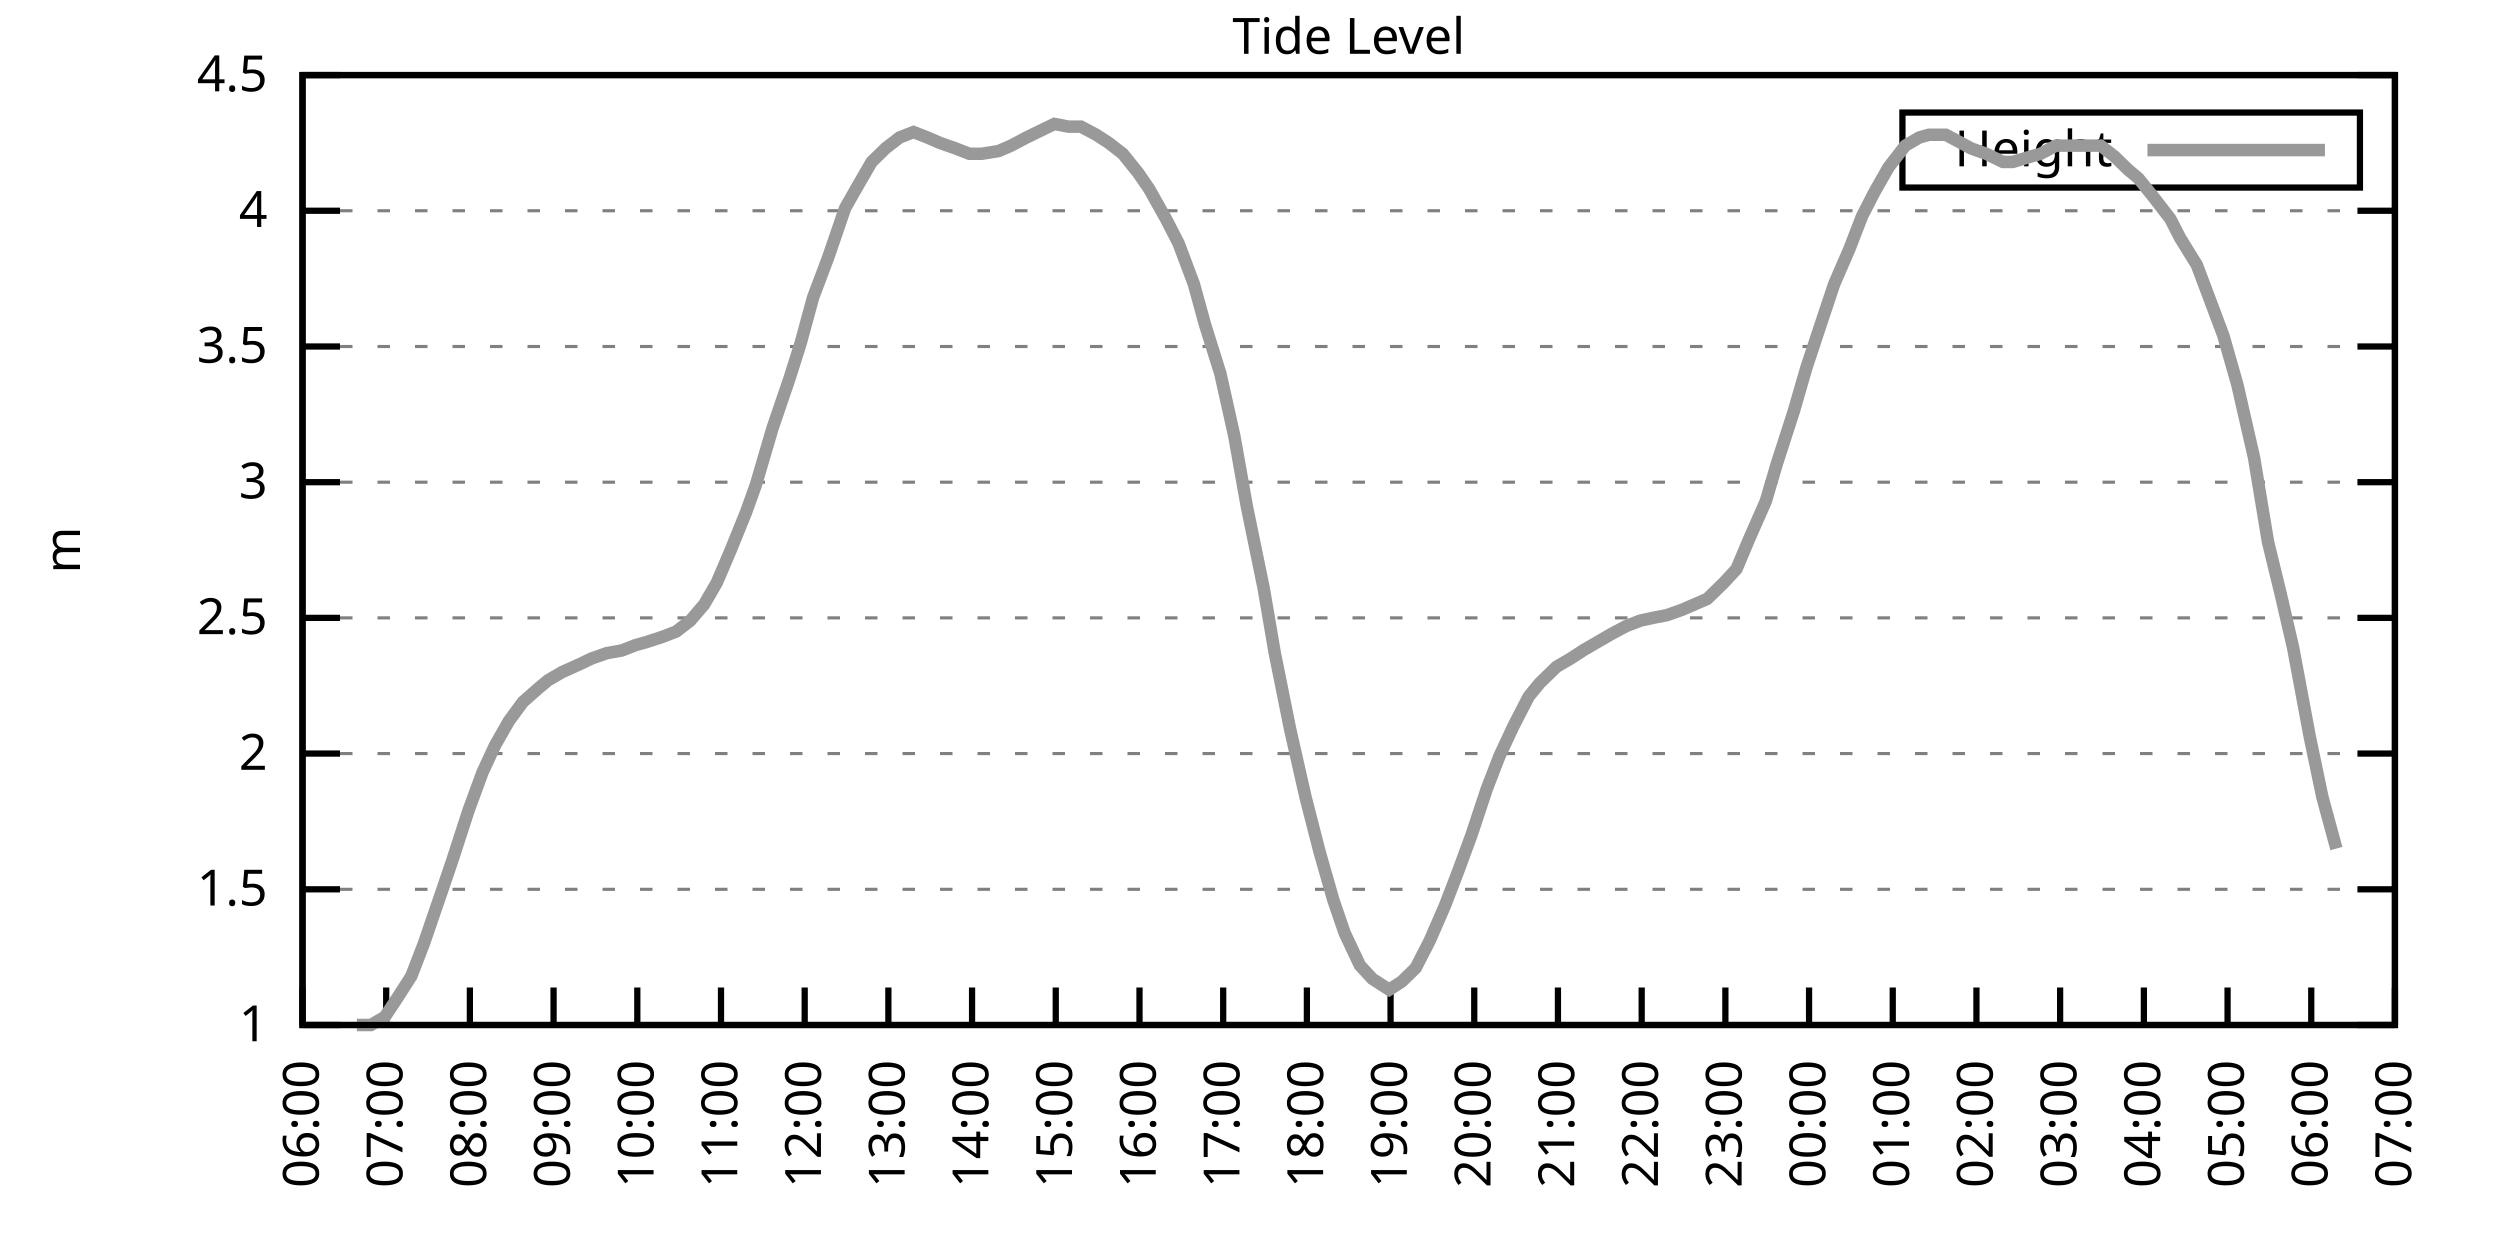
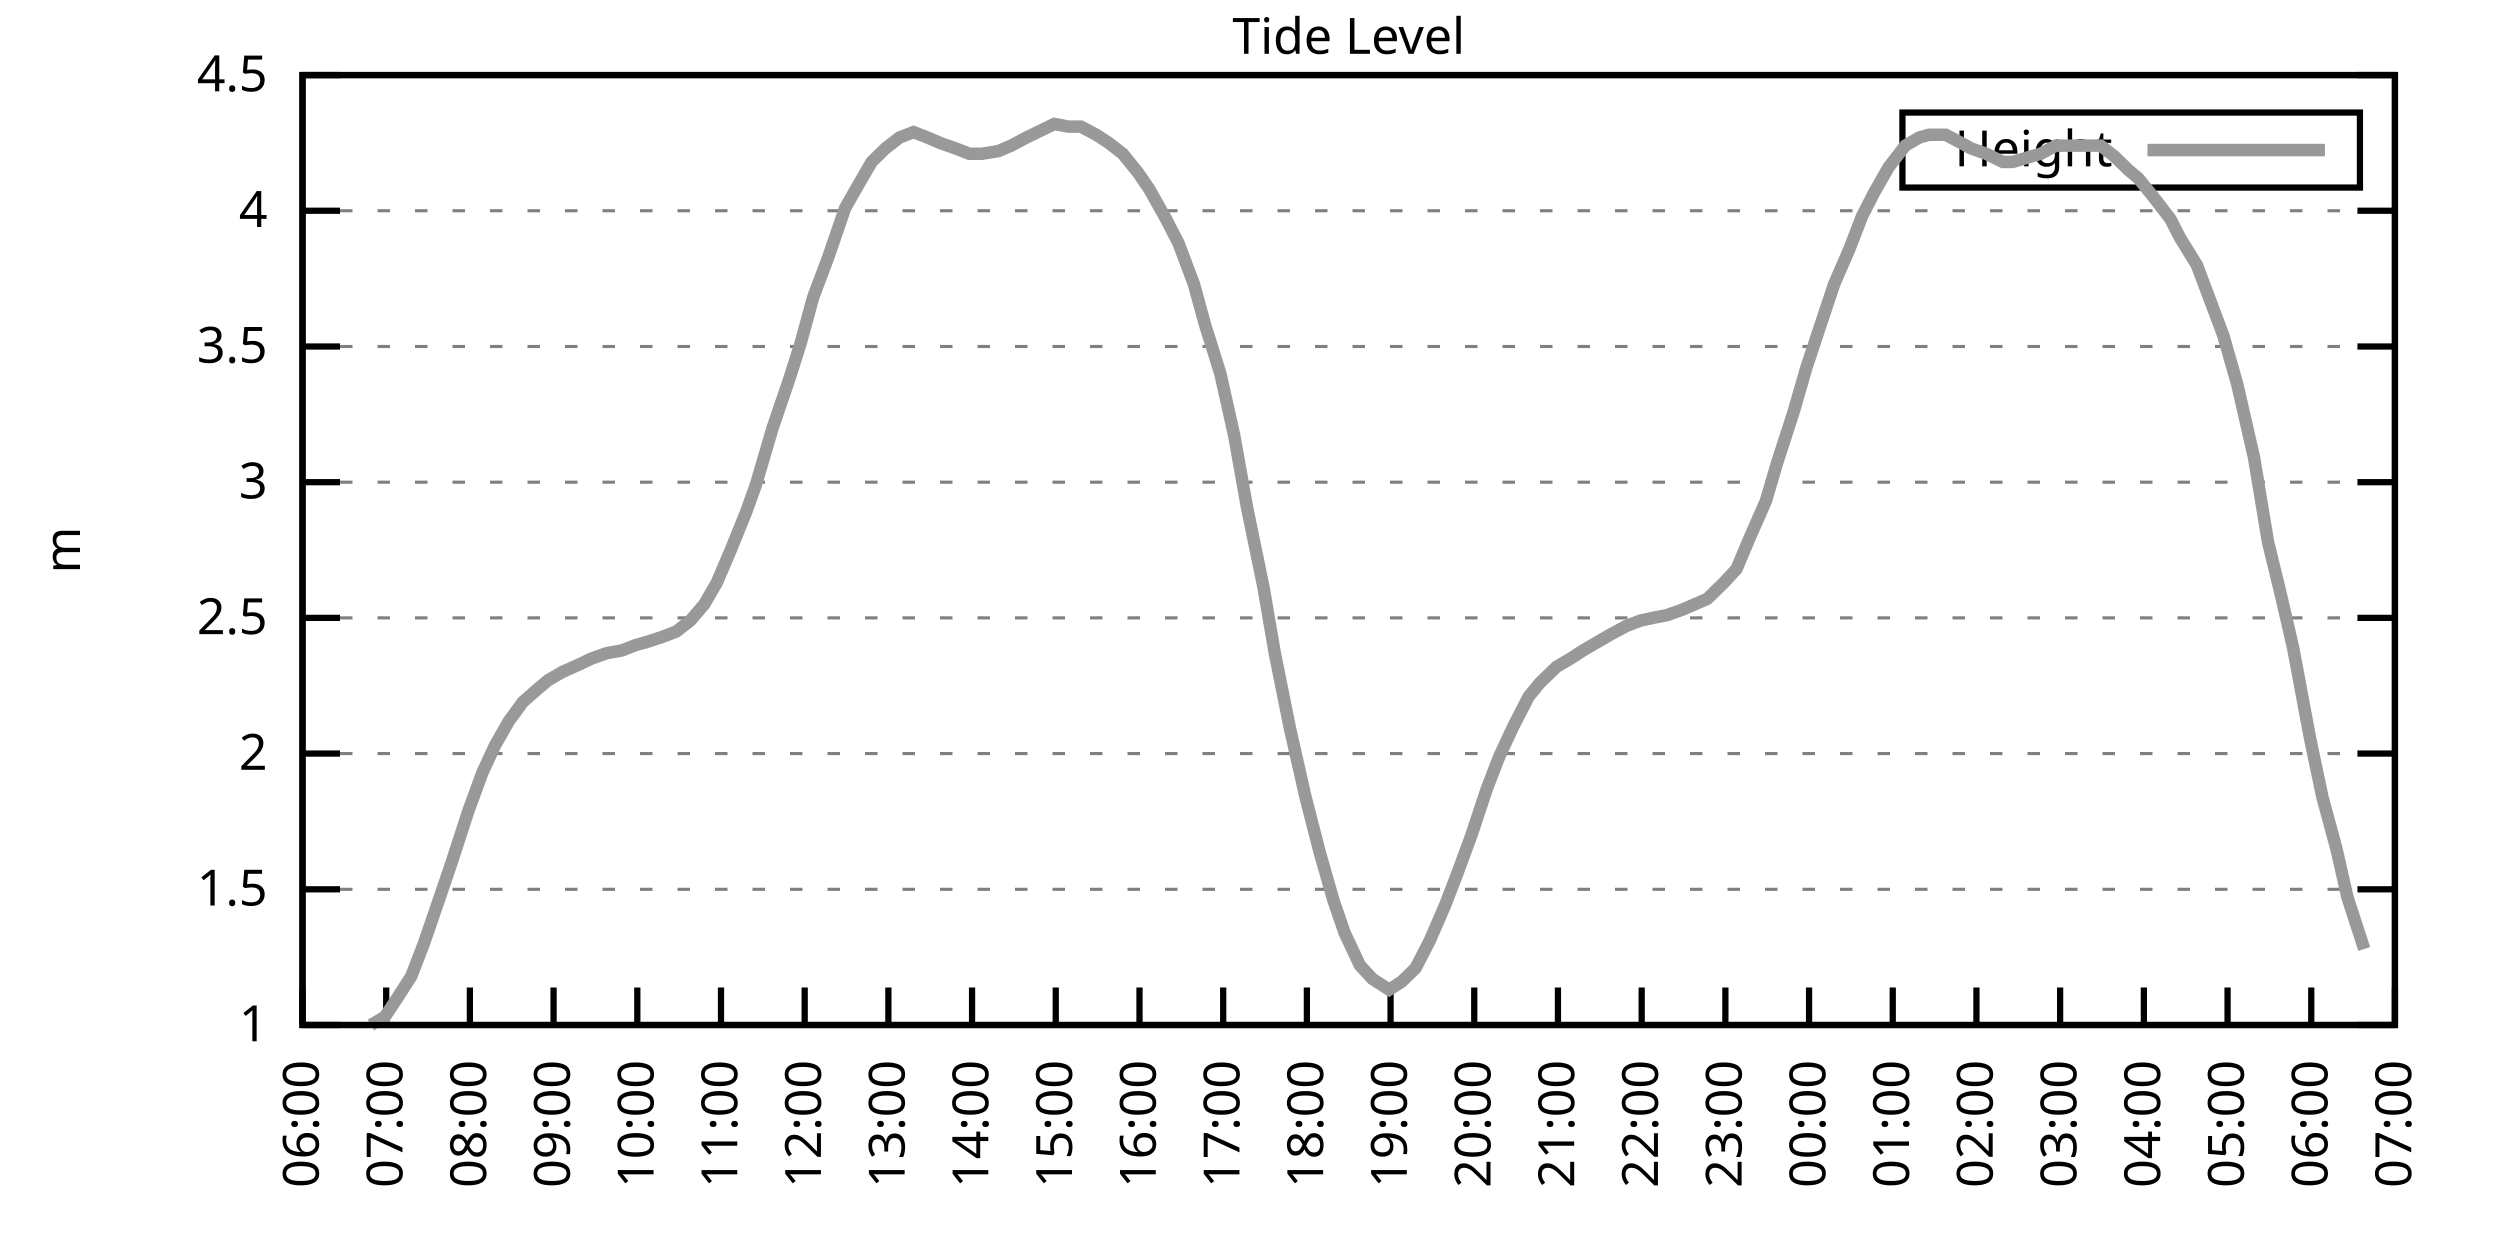
<svg xmlns="http://www.w3.org/2000/svg" xmlns:xlink="http://www.w3.org/1999/xlink" width="400" height="200" viewBox="0 0 400 200">
  <g id="gnuplot_canvas">
    <rect x="0" y="0" width="400" height="200" fill="none" />
    <defs>
      <circle id="gpDot" r="0.5" stroke-width="0.5" stroke="currentColor" />
      <path id="gpPt0" stroke-width="0.333" stroke="currentColor" d="M-1,0 h2 M0,-1 v2" />
      <path id="gpPt1" stroke-width="0.333" stroke="currentColor" d="M-1,-1 L1,1 M1,-1 L-1,1" />
      <path id="gpPt2" stroke-width="0.333" stroke="currentColor" d="M-1,0 L1,0 M0,-1 L0,1 M-1,-1 L1,1 M-1,1 L1,-1" />
      <rect id="gpPt3" stroke-width="0.333" stroke="currentColor" x="-1" y="-1" width="2" height="2" />
      <rect id="gpPt4" stroke-width="0.333" stroke="currentColor" fill="currentColor" x="-1" y="-1" width="2" height="2" />
      <circle id="gpPt5" stroke-width="0.333" stroke="currentColor" cx="0" cy="0" r="1" />
      <use xlink:href="#gpPt5" id="gpPt6" fill="currentColor" stroke="none" />
      <path id="gpPt7" stroke-width="0.333" stroke="currentColor" d="M0,-1.33 L-1.33,0.67 L1.33,0.67 z" />
      <use xlink:href="#gpPt7" id="gpPt8" fill="currentColor" stroke="none" />
      <use xlink:href="#gpPt7" id="gpPt9" stroke="currentColor" transform="rotate(180)" />
      <use xlink:href="#gpPt9" id="gpPt10" fill="currentColor" stroke="none" />
      <use xlink:href="#gpPt3" id="gpPt11" stroke="currentColor" transform="rotate(45)" />
      <use xlink:href="#gpPt11" id="gpPt12" fill="currentColor" stroke="none" />
      <path id="gpPt13" stroke-width="0.333" stroke="currentColor" d="M0,1.330 L1.265,0.411 L0.782,-1.067 L-0.782,-1.076 L-1.265,0.411 z" />
      <use xlink:href="#gpPt13" id="gpPt14" fill="currentColor" stroke="none" />
      <filter id="textbox" filterUnits="objectBoundingBox" x="0" y="0" height="1" width="1">
        <feFlood flood-color="white" flood-opacity="1" result="bgnd" />
        <feComposite in="SourceGraphic" in2="bgnd" operator="atop" />
      </filter>
      <filter id="greybox" filterUnits="objectBoundingBox" x="0" y="0" height="1" width="1">
        <feFlood flood-color="lightgrey" flood-opacity="1" result="grey" />
        <feComposite in="SourceGraphic" in2="grey" operator="atop" />
      </filter>
    </defs>
    <g fill="none" color="white" stroke="currentColor" stroke-width="1.00" stroke-linecap="butt" stroke-linejoin="miter">
</g>
    <g fill="none" color="black" stroke="currentColor" stroke-width="1.00" stroke-linecap="butt" stroke-linejoin="miter">
      <g stroke="none" shape-rendering="crispEdges">
        <polygon fill="rgb(255, 255, 255)" points="48.40,164.00 383.18,164.00 383.18,12.02 48.40,12.02 " />
      </g>
    </g>
    <g fill="none" color="black" stroke="currentColor" stroke-width="1.00" stroke-linecap="butt" stroke-linejoin="miter">
</g>
    <g fill="none" color="black" stroke="black" stroke-width="0.50" stroke-linecap="butt" stroke-linejoin="miter">
</g>
    <g fill="none" color="gray" stroke="currentColor" stroke-width="0.50" stroke-linecap="butt" stroke-linejoin="miter">
      <path stroke="gray" stroke-dasharray="2,4" class="gridline" d="M48.40,164.00 L383.19,164.00  " />
    </g>
    <g fill="none" color="gray" stroke="gray" stroke-width="1.00" stroke-linecap="butt" stroke-linejoin="miter">
</g>
    <g fill="none" color="black" stroke="currentColor" stroke-width="1.00" stroke-linecap="butt" stroke-linejoin="miter">
      <path stroke="black" d="M48.40,164.00 L54.40,164.00 M383.19,164.00 L377.19,164.00  " />
      <g transform="translate(42.80,166.60)" stroke="none" fill="black" font-family="Sans" font-size="8.00" text-anchor="end">
        <text>
          <tspan font-family="Sans"> 1</tspan>
        </text>
      </g>
    </g>
    <g fill="none" color="black" stroke="currentColor" stroke-width="1.00" stroke-linecap="butt" stroke-linejoin="miter">
</g>
    <g fill="none" color="black" stroke="black" stroke-width="0.50" stroke-linecap="butt" stroke-linejoin="miter">
</g>
    <g fill="none" color="gray" stroke="currentColor" stroke-width="0.50" stroke-linecap="butt" stroke-linejoin="miter">
      <path stroke="gray" stroke-dasharray="2,4" class="gridline" d="M48.40,142.29 L383.19,142.29  " />
    </g>
    <g fill="none" color="gray" stroke="gray" stroke-width="1.00" stroke-linecap="butt" stroke-linejoin="miter">
</g>
    <g fill="none" color="black" stroke="currentColor" stroke-width="1.00" stroke-linecap="butt" stroke-linejoin="miter">
      <path stroke="black" d="M48.40,142.29 L54.40,142.29 M383.19,142.29 L377.19,142.29  " />
      <g transform="translate(42.80,144.89)" stroke="none" fill="black" font-family="Sans" font-size="8.00" text-anchor="end">
        <text>
          <tspan font-family="Sans"> 1.5</tspan>
        </text>
      </g>
    </g>
    <g fill="none" color="black" stroke="currentColor" stroke-width="1.00" stroke-linecap="butt" stroke-linejoin="miter">
</g>
    <g fill="none" color="black" stroke="black" stroke-width="0.50" stroke-linecap="butt" stroke-linejoin="miter">
</g>
    <g fill="none" color="gray" stroke="currentColor" stroke-width="0.50" stroke-linecap="butt" stroke-linejoin="miter">
      <path stroke="gray" stroke-dasharray="2,4" class="gridline" d="M48.40,120.57 L383.19,120.57  " />
    </g>
    <g fill="none" color="gray" stroke="gray" stroke-width="1.00" stroke-linecap="butt" stroke-linejoin="miter">
</g>
    <g fill="none" color="black" stroke="currentColor" stroke-width="1.00" stroke-linecap="butt" stroke-linejoin="miter">
      <path stroke="black" d="M48.40,120.57 L54.40,120.57 M383.19,120.57 L377.19,120.57  " />
      <g transform="translate(42.80,123.17)" stroke="none" fill="black" font-family="Sans" font-size="8.00" text-anchor="end">
        <text>
          <tspan font-family="Sans"> 2</tspan>
        </text>
      </g>
    </g>
    <g fill="none" color="black" stroke="currentColor" stroke-width="1.00" stroke-linecap="butt" stroke-linejoin="miter">
</g>
    <g fill="none" color="black" stroke="black" stroke-width="0.50" stroke-linecap="butt" stroke-linejoin="miter">
</g>
    <g fill="none" color="gray" stroke="currentColor" stroke-width="0.50" stroke-linecap="butt" stroke-linejoin="miter">
      <path stroke="gray" stroke-dasharray="2,4" class="gridline" d="M48.40,98.86 L383.19,98.86  " />
    </g>
    <g fill="none" color="gray" stroke="gray" stroke-width="1.00" stroke-linecap="butt" stroke-linejoin="miter">
</g>
    <g fill="none" color="black" stroke="currentColor" stroke-width="1.00" stroke-linecap="butt" stroke-linejoin="miter">
      <path stroke="black" d="M48.40,98.86 L54.40,98.86 M383.19,98.86 L377.19,98.86  " />
      <g transform="translate(42.80,101.46)" stroke="none" fill="black" font-family="Sans" font-size="8.00" text-anchor="end">
        <text>
          <tspan font-family="Sans"> 2.5</tspan>
        </text>
      </g>
    </g>
    <g fill="none" color="black" stroke="currentColor" stroke-width="1.00" stroke-linecap="butt" stroke-linejoin="miter">
</g>
    <g fill="none" color="black" stroke="black" stroke-width="0.50" stroke-linecap="butt" stroke-linejoin="miter">
</g>
    <g fill="none" color="gray" stroke="currentColor" stroke-width="0.50" stroke-linecap="butt" stroke-linejoin="miter">
      <path stroke="gray" stroke-dasharray="2,4" class="gridline" d="M48.40,77.15 L383.19,77.15  " />
    </g>
    <g fill="none" color="gray" stroke="gray" stroke-width="1.00" stroke-linecap="butt" stroke-linejoin="miter">
</g>
    <g fill="none" color="black" stroke="currentColor" stroke-width="1.00" stroke-linecap="butt" stroke-linejoin="miter">
      <path stroke="black" d="M48.40,77.15 L54.40,77.15 M383.19,77.15 L377.19,77.15  " />
      <g transform="translate(42.80,79.75)" stroke="none" fill="black" font-family="Sans" font-size="8.00" text-anchor="end">
        <text>
          <tspan font-family="Sans"> 3</tspan>
        </text>
      </g>
    </g>
    <g fill="none" color="black" stroke="currentColor" stroke-width="1.00" stroke-linecap="butt" stroke-linejoin="miter">
</g>
    <g fill="none" color="black" stroke="black" stroke-width="0.50" stroke-linecap="butt" stroke-linejoin="miter">
</g>
    <g fill="none" color="gray" stroke="currentColor" stroke-width="0.50" stroke-linecap="butt" stroke-linejoin="miter">
      <path stroke="gray" stroke-dasharray="2,4" class="gridline" d="M48.40,55.44 L383.19,55.44  " />
    </g>
    <g fill="none" color="gray" stroke="gray" stroke-width="1.00" stroke-linecap="butt" stroke-linejoin="miter">
</g>
    <g fill="none" color="black" stroke="currentColor" stroke-width="1.00" stroke-linecap="butt" stroke-linejoin="miter">
      <path stroke="black" d="M48.40,55.44 L54.40,55.44 M383.19,55.44 L377.19,55.44  " />
      <g transform="translate(42.80,58.04)" stroke="none" fill="black" font-family="Sans" font-size="8.00" text-anchor="end">
        <text>
          <tspan font-family="Sans"> 3.5</tspan>
        </text>
      </g>
    </g>
    <g fill="none" color="black" stroke="currentColor" stroke-width="1.00" stroke-linecap="butt" stroke-linejoin="miter">
</g>
    <g fill="none" color="black" stroke="black" stroke-width="0.50" stroke-linecap="butt" stroke-linejoin="miter">
</g>
    <g fill="none" color="gray" stroke="currentColor" stroke-width="0.50" stroke-linecap="butt" stroke-linejoin="miter">
      <path stroke="gray" stroke-dasharray="2,4" class="gridline" d="M48.40,33.72 L383.19,33.72  " />
    </g>
    <g fill="none" color="gray" stroke="gray" stroke-width="1.00" stroke-linecap="butt" stroke-linejoin="miter">
</g>
    <g fill="none" color="black" stroke="currentColor" stroke-width="1.00" stroke-linecap="butt" stroke-linejoin="miter">
      <path stroke="black" d="M48.40,33.72 L54.40,33.72 M383.19,33.72 L377.19,33.72  " />
      <g transform="translate(42.80,36.32)" stroke="none" fill="black" font-family="Sans" font-size="8.00" text-anchor="end">
        <text>
          <tspan font-family="Sans"> 4</tspan>
        </text>
      </g>
    </g>
    <g fill="none" color="black" stroke="currentColor" stroke-width="1.00" stroke-linecap="butt" stroke-linejoin="miter">
</g>
    <g fill="none" color="black" stroke="black" stroke-width="0.50" stroke-linecap="butt" stroke-linejoin="miter">
</g>
    <g fill="none" color="gray" stroke="currentColor" stroke-width="0.50" stroke-linecap="butt" stroke-linejoin="miter">
      <path stroke="gray" stroke-dasharray="2,4" class="gridline" d="M48.40,12.01 L383.19,12.01  " />
    </g>
    <g fill="none" color="gray" stroke="gray" stroke-width="1.00" stroke-linecap="butt" stroke-linejoin="miter">
</g>
    <g fill="none" color="black" stroke="currentColor" stroke-width="1.00" stroke-linecap="butt" stroke-linejoin="miter">
      <path stroke="black" d="M48.40,12.01 L54.40,12.01 M383.19,12.01 L377.19,12.01  " />
      <g transform="translate(42.80,14.61)" stroke="none" fill="black" font-family="Sans" font-size="8.00" text-anchor="end">
        <text>
          <tspan font-family="Sans"> 4.5</tspan>
        </text>
      </g>
    </g>
    <g fill="none" color="black" stroke="currentColor" stroke-width="1.00" stroke-linecap="butt" stroke-linejoin="miter">
      <path stroke="black" d="M48.40,164.00 L48.40,158.00  " />
      <g transform="translate(51.00,169.60) rotate(270.00)" stroke="none" fill="black" font-family="Sans" font-size="8.00" text-anchor="end">
        <text>
          <tspan font-family="Sans">06:00</tspan>
        </text>
      </g>
    </g>
    <g fill="none" color="black" stroke="currentColor" stroke-width="1.00" stroke-linecap="butt" stroke-linejoin="miter">
      <path stroke="black" d="M61.79,164.00 L61.79,158.00  " />
      <g transform="translate(64.39,169.60) rotate(270.00)" stroke="none" fill="black" font-family="Sans" font-size="8.00" text-anchor="end">
        <text>
          <tspan font-family="Sans">07:00</tspan>
        </text>
      </g>
    </g>
    <g fill="none" color="black" stroke="currentColor" stroke-width="1.00" stroke-linecap="butt" stroke-linejoin="miter">
      <path stroke="black" d="M75.18,164.00 L75.18,158.00  " />
      <g transform="translate(77.78,169.60) rotate(270.00)" stroke="none" fill="black" font-family="Sans" font-size="8.00" text-anchor="end">
        <text>
          <tspan font-family="Sans">08:00</tspan>
        </text>
      </g>
    </g>
    <g fill="none" color="black" stroke="currentColor" stroke-width="1.00" stroke-linecap="butt" stroke-linejoin="miter">
      <path stroke="black" d="M88.57,164.00 L88.57,158.00  " />
      <g transform="translate(91.17,169.60) rotate(270.00)" stroke="none" fill="black" font-family="Sans" font-size="8.00" text-anchor="end">
        <text>
          <tspan font-family="Sans">09:00</tspan>
        </text>
      </g>
    </g>
    <g fill="none" color="black" stroke="currentColor" stroke-width="1.00" stroke-linecap="butt" stroke-linejoin="miter">
      <path stroke="black" d="M101.97,164.00 L101.97,158.00  " />
      <g transform="translate(104.57,169.60) rotate(270.00)" stroke="none" fill="black" font-family="Sans" font-size="8.00" text-anchor="end">
        <text>
          <tspan font-family="Sans">10:00</tspan>
        </text>
      </g>
    </g>
    <g fill="none" color="black" stroke="currentColor" stroke-width="1.00" stroke-linecap="butt" stroke-linejoin="miter">
      <path stroke="black" d="M115.36,164.00 L115.36,158.00  " />
      <g transform="translate(117.96,169.60) rotate(270.00)" stroke="none" fill="black" font-family="Sans" font-size="8.00" text-anchor="end">
        <text>
          <tspan font-family="Sans">11:00</tspan>
        </text>
      </g>
    </g>
    <g fill="none" color="black" stroke="currentColor" stroke-width="1.00" stroke-linecap="butt" stroke-linejoin="miter">
      <path stroke="black" d="M128.75,164.00 L128.75,158.00  " />
      <g transform="translate(131.35,169.60) rotate(270.00)" stroke="none" fill="black" font-family="Sans" font-size="8.00" text-anchor="end">
        <text>
          <tspan font-family="Sans">12:00</tspan>
        </text>
      </g>
    </g>
    <g fill="none" color="black" stroke="currentColor" stroke-width="1.00" stroke-linecap="butt" stroke-linejoin="miter">
      <path stroke="black" d="M142.14,164.00 L142.14,158.00  " />
      <g transform="translate(144.74,169.60) rotate(270.00)" stroke="none" fill="black" font-family="Sans" font-size="8.00" text-anchor="end">
        <text>
          <tspan font-family="Sans">13:00</tspan>
        </text>
      </g>
    </g>
    <g fill="none" color="black" stroke="currentColor" stroke-width="1.00" stroke-linecap="butt" stroke-linejoin="miter">
      <path stroke="black" d="M155.53,164.00 L155.53,158.00  " />
      <g transform="translate(158.13,169.60) rotate(270.00)" stroke="none" fill="black" font-family="Sans" font-size="8.00" text-anchor="end">
        <text>
          <tspan font-family="Sans">14:00</tspan>
        </text>
      </g>
    </g>
    <g fill="none" color="black" stroke="currentColor" stroke-width="1.00" stroke-linecap="butt" stroke-linejoin="miter">
      <path stroke="black" d="M168.92,164.00 L168.92,158.00  " />
      <g transform="translate(171.52,169.60) rotate(270.00)" stroke="none" fill="black" font-family="Sans" font-size="8.00" text-anchor="end">
        <text>
          <tspan font-family="Sans">15:00</tspan>
        </text>
      </g>
    </g>
    <g fill="none" color="black" stroke="currentColor" stroke-width="1.00" stroke-linecap="butt" stroke-linejoin="miter">
      <path stroke="black" d="M182.32,164.00 L182.32,158.00  " />
      <g transform="translate(184.92,169.60) rotate(270.00)" stroke="none" fill="black" font-family="Sans" font-size="8.00" text-anchor="end">
        <text>
          <tspan font-family="Sans">16:00</tspan>
        </text>
      </g>
    </g>
    <g fill="none" color="black" stroke="currentColor" stroke-width="1.00" stroke-linecap="butt" stroke-linejoin="miter">
      <path stroke="black" d="M195.71,164.00 L195.71,158.00  " />
      <g transform="translate(198.31,169.60) rotate(270.00)" stroke="none" fill="black" font-family="Sans" font-size="8.00" text-anchor="end">
        <text>
          <tspan font-family="Sans">17:00</tspan>
        </text>
      </g>
    </g>
    <g fill="none" color="black" stroke="currentColor" stroke-width="1.00" stroke-linecap="butt" stroke-linejoin="miter">
      <path stroke="black" d="M209.10,164.00 L209.10,158.00  " />
      <g transform="translate(211.70,169.60) rotate(270.00)" stroke="none" fill="black" font-family="Sans" font-size="8.00" text-anchor="end">
        <text>
          <tspan font-family="Sans">18:00</tspan>
        </text>
      </g>
    </g>
    <g fill="none" color="black" stroke="currentColor" stroke-width="1.00" stroke-linecap="butt" stroke-linejoin="miter">
      <path stroke="black" d="M222.49,164.00 L222.49,158.00  " />
      <g transform="translate(225.09,169.60) rotate(270.00)" stroke="none" fill="black" font-family="Sans" font-size="8.00" text-anchor="end">
        <text>
          <tspan font-family="Sans">19:00</tspan>
        </text>
      </g>
    </g>
    <g fill="none" color="black" stroke="currentColor" stroke-width="1.00" stroke-linecap="butt" stroke-linejoin="miter">
      <path stroke="black" d="M235.88,164.00 L235.88,158.00  " />
      <g transform="translate(238.48,169.60) rotate(270.00)" stroke="none" fill="black" font-family="Sans" font-size="8.00" text-anchor="end">
        <text>
          <tspan font-family="Sans">20:00</tspan>
        </text>
      </g>
    </g>
    <g fill="none" color="black" stroke="currentColor" stroke-width="1.00" stroke-linecap="butt" stroke-linejoin="miter">
      <path stroke="black" d="M249.27,164.00 L249.27,158.00  " />
      <g transform="translate(251.87,169.60) rotate(270.00)" stroke="none" fill="black" font-family="Sans" font-size="8.00" text-anchor="end">
        <text>
          <tspan font-family="Sans">21:00</tspan>
        </text>
      </g>
    </g>
    <g fill="none" color="black" stroke="currentColor" stroke-width="1.00" stroke-linecap="butt" stroke-linejoin="miter">
      <path stroke="black" d="M262.67,164.00 L262.67,158.00  " />
      <g transform="translate(265.27,169.60) rotate(270.00)" stroke="none" fill="black" font-family="Sans" font-size="8.00" text-anchor="end">
        <text>
          <tspan font-family="Sans">22:00</tspan>
        </text>
      </g>
    </g>
    <g fill="none" color="black" stroke="currentColor" stroke-width="1.00" stroke-linecap="butt" stroke-linejoin="miter">
      <path stroke="black" d="M276.06,164.00 L276.06,158.00  " />
      <g transform="translate(278.66,169.60) rotate(270.00)" stroke="none" fill="black" font-family="Sans" font-size="8.00" text-anchor="end">
        <text>
          <tspan font-family="Sans">23:00</tspan>
        </text>
      </g>
    </g>
    <g fill="none" color="black" stroke="currentColor" stroke-width="1.00" stroke-linecap="butt" stroke-linejoin="miter">
      <path stroke="black" d="M289.45,164.00 L289.45,158.00  " />
      <g transform="translate(292.05,169.60) rotate(270.00)" stroke="none" fill="black" font-family="Sans" font-size="8.00" text-anchor="end">
        <text>
          <tspan font-family="Sans">00:00</tspan>
        </text>
      </g>
    </g>
    <g fill="none" color="black" stroke="currentColor" stroke-width="1.00" stroke-linecap="butt" stroke-linejoin="miter">
      <path stroke="black" d="M302.84,164.00 L302.84,158.00  " />
      <g transform="translate(305.44,169.60) rotate(270.00)" stroke="none" fill="black" font-family="Sans" font-size="8.00" text-anchor="end">
        <text>
          <tspan font-family="Sans">01:00</tspan>
        </text>
      </g>
    </g>
    <g fill="none" color="black" stroke="currentColor" stroke-width="1.00" stroke-linecap="butt" stroke-linejoin="miter">
      <path stroke="black" d="M316.23,164.00 L316.23,158.00  " />
      <g transform="translate(318.83,169.60) rotate(270.00)" stroke="none" fill="black" font-family="Sans" font-size="8.00" text-anchor="end">
        <text>
          <tspan font-family="Sans">02:00</tspan>
        </text>
      </g>
    </g>
    <g fill="none" color="black" stroke="currentColor" stroke-width="1.00" stroke-linecap="butt" stroke-linejoin="miter">
      <path stroke="black" d="M329.62,164.00 L329.62,158.00  " />
      <g transform="translate(332.22,169.60) rotate(270.00)" stroke="none" fill="black" font-family="Sans" font-size="8.00" text-anchor="end">
        <text>
          <tspan font-family="Sans">03:00</tspan>
        </text>
      </g>
    </g>
    <g fill="none" color="black" stroke="currentColor" stroke-width="1.00" stroke-linecap="butt" stroke-linejoin="miter">
      <path stroke="black" d="M343.02,164.00 L343.02,158.00  " />
      <g transform="translate(345.62,169.60) rotate(270.00)" stroke="none" fill="black" font-family="Sans" font-size="8.00" text-anchor="end">
        <text>
          <tspan font-family="Sans">04:00</tspan>
        </text>
      </g>
    </g>
    <g fill="none" color="black" stroke="currentColor" stroke-width="1.00" stroke-linecap="butt" stroke-linejoin="miter">
      <path stroke="black" d="M356.41,164.00 L356.41,158.00  " />
      <g transform="translate(359.01,169.60) rotate(270.00)" stroke="none" fill="black" font-family="Sans" font-size="8.00" text-anchor="end">
        <text>
          <tspan font-family="Sans">05:00</tspan>
        </text>
      </g>
    </g>
    <g fill="none" color="black" stroke="currentColor" stroke-width="1.00" stroke-linecap="butt" stroke-linejoin="miter">
      <path stroke="black" d="M369.80,164.00 L369.80,158.00  " />
      <g transform="translate(372.40,169.60) rotate(270.00)" stroke="none" fill="black" font-family="Sans" font-size="8.00" text-anchor="end">
        <text>
          <tspan font-family="Sans">06:00</tspan>
        </text>
      </g>
    </g>
    <g fill="none" color="black" stroke="currentColor" stroke-width="1.00" stroke-linecap="butt" stroke-linejoin="miter">
      <path stroke="black" d="M383.19,164.00 L383.19,158.00  " />
      <g transform="translate(385.79,169.60) rotate(270.00)" stroke="none" fill="black" font-family="Sans" font-size="8.00" text-anchor="end">
        <text>
          <tspan font-family="Sans">07:00</tspan>
        </text>
      </g>
    </g>
    <g fill="none" color="black" stroke="currentColor" stroke-width="1.00" stroke-linecap="butt" stroke-linejoin="miter">
</g>
    <g fill="none" color="black" stroke="currentColor" stroke-width="1.00" stroke-linecap="butt" stroke-linejoin="miter">
      <path stroke="black" d="M48.40,12.01 L48.40,164.00 L383.19,164.00 L383.19,12.01 L48.40,12.01 Z  " />
    </g>
    <g fill="none" color="black" stroke="currentColor" stroke-width="1.00" stroke-linecap="butt" stroke-linejoin="miter">
</g>
    <g fill="none" color="black" stroke="currentColor" stroke-width="1.00" stroke-linecap="butt" stroke-linejoin="miter">
      <path stroke="black" d="M304.39,30.01 L304.39,18.01 L377.59,18.01 L377.59,30.01 L304.39,30.01 Z  " />
    </g>
    <g id="Tide_level_plot_1">
      <g fill="none" color="white" stroke="black" stroke-width="2.00" stroke-linecap="butt" stroke-linejoin="miter">
</g>
      <g fill="none" color="black" stroke="currentColor" stroke-width="2.00" stroke-linecap="butt" stroke-linejoin="miter">
        <g transform="translate(337.99,26.61)" stroke="none" fill="black" font-family="Sans" font-size="8.00" text-anchor="end">
          <text>
            <tspan font-family="Sans">Height</tspan>
          </text>
        </g>
      </g>
      <g fill="none" color="black" stroke="currentColor" stroke-width="2.00" stroke-linecap="butt" stroke-linejoin="miter">
-         <path stroke="rgb(153, 153, 153)" d="M343.59,24.01 L371.99,24.01 M57.10,164.00 L59.34,164.00 L61.57,162.70 L63.58,159.66 L65.81,156.18 L67.82,150.97   L70.50,143.16 L72.28,137.94 L74.96,129.69 L77.19,123.61 L79.20,119.27 L81.43,115.36 L83.66,112.32 L86.12,110.15   L87.68,108.85 L89.91,107.55 L92.82,106.24 L94.60,105.38 L97.06,104.51 L99.51,104.07 L101.74,103.20 L103.31,102.77   L105.98,101.90 L108.22,101.03 L110.45,99.30 L112.68,96.69 L114.69,93.22 L116.92,88.00 L119.38,81.93 L120.94,77.58   L123.62,68.46 L126.29,60.65 L128.08,55.00 L130.09,47.62 L132.54,41.11 L135.22,33.29 L137.45,29.38 L139.46,25.91   L141.69,23.73 L143.93,22.00 L146.16,21.13 L148.39,22.00 L150.40,22.87 L152.85,23.73 L155.09,24.60 L157.10,24.60   L159.77,24.17 L161.78,23.30 L164.24,22.00 L166.02,21.13 L168.70,19.83 L170.93,20.26 L172.94,20.26 L175.40,21.56   L177.41,22.87 L179.64,24.60 L182.09,27.64 L183.88,30.25 L186.56,35.03 L188.57,38.93 L191.02,45.45 L192.81,51.96   L195.26,59.78 L197.49,69.77 L199.50,81.06 L202.18,94.08 L203.97,104.51 L206.42,116.67 L208.88,127.52 L211.11,136.21   L213.34,144.02 L215.13,149.24 L217.58,154.45 L219.59,156.62 L222.27,158.35 L224.28,157.05 L226.51,154.88 L228.74,150.54   L231.20,144.89 L233.20,139.68 L235.44,133.60 L237.89,126.22 L239.90,121.01 L242.13,116.23 L244.59,111.45 L246.37,109.28   L249.05,106.68 L251.28,105.38 L253.29,104.07 L255.52,102.77 L257.76,101.47 L260.21,100.16 L262.44,99.30 L264.45,98.86   L266.68,98.43 L269.14,97.56 L271.15,96.69 L273.16,95.82 L275.83,93.22 L277.84,91.04 L279.85,86.27 L282.53,80.19   L284.32,74.11 L286.99,65.86 L289.00,58.91 L291.01,52.83 L293.47,45.45 L295.92,39.80 L297.93,34.59 L299.94,30.68   L302.17,26.77 L304.85,23.30 L307.08,22.00 L308.64,21.56 L311.32,21.56 L313.78,22.87 L315.34,23.73 L317.79,24.60   L320.47,25.91 L322.04,25.91 L324.94,25.04 L326.50,24.60 L328.95,23.30 L331.63,23.30 L333.19,23.30 L336.10,23.30   L338.33,25.04 L340.56,27.21 L342.12,28.51 L344.58,31.55 L347.26,35.03 L348.82,38.07 L351.50,42.41 L353.95,48.92   L355.74,53.70 L357.97,61.52 L360.65,73.24 L362.88,86.70 L364.89,94.95 L366.90,103.64 L369.58,117.97 L371.58,127.52   L373.82,135.77  " />
+         <path stroke="rgb(153, 153, 153)" d="M343.59,24.01 L371.99,24.01 M59.34,164.00 L61.57,162.70 L63.58,159.66 L65.81,156.18 L67.82,150.97 L70.50,143.16   L72.28,137.94 L74.96,129.69 L77.19,123.61 L79.20,119.27 L81.43,115.36 L83.66,112.32 L86.12,110.15 L87.68,108.85   L89.91,107.55 L92.82,106.24 L94.60,105.38 L97.06,104.51 L99.51,104.07 L101.74,103.20 L103.31,102.77 L105.98,101.90   L108.22,101.03 L110.45,99.30 L112.68,96.69 L114.69,93.22 L116.92,88.00 L119.38,81.93 L120.94,77.58 L123.62,68.46   L126.29,60.65 L128.08,55.00 L130.09,47.62 L132.54,41.11 L135.22,33.29 L137.45,29.38 L139.46,25.91 L141.69,23.73   L143.93,22.00 L146.16,21.13 L148.39,22.00 L150.40,22.87 L152.85,23.73 L155.09,24.60 L157.10,24.60 L159.77,24.17   L161.78,23.30 L164.24,22.00 L166.02,21.13 L168.70,19.83 L170.93,20.26 L172.94,20.26 L175.40,21.56 L177.41,22.87   L179.64,24.60 L182.09,27.64 L183.88,30.25 L186.56,35.03 L188.57,38.93 L191.02,45.45 L192.81,51.96 L195.26,59.78   L197.49,69.77 L199.50,81.06 L202.18,94.08 L203.97,104.51 L206.42,116.67 L208.88,127.52 L211.11,136.21 L213.34,144.02   L215.13,149.24 L217.58,154.45 L219.59,156.62 L222.27,158.35 L224.28,157.05 L226.51,154.88 L228.74,150.54 L231.20,144.89   L233.20,139.68 L235.44,133.60 L237.89,126.22 L239.90,121.01 L242.13,116.23 L244.59,111.45 L246.37,109.28 L249.05,106.68   L251.28,105.38 L253.29,104.07 L255.52,102.77 L257.76,101.47 L260.21,100.16 L262.44,99.30 L264.45,98.86 L266.68,98.43   L269.14,97.56 L271.15,96.69 L273.16,95.82 L275.83,93.22 L277.84,91.04 L279.85,86.27 L282.53,80.19 L284.32,74.11   L286.99,65.86 L289.00,58.91 L291.01,52.83 L293.47,45.45 L295.92,39.80 L297.93,34.59 L299.94,30.68 L302.17,26.77   L304.85,23.30 L307.08,22.00 L308.64,21.56 L311.32,21.56 L313.78,22.87 L315.34,23.73 L317.79,24.60 L320.47,25.91   L322.04,25.91 L324.94,25.04 L326.50,24.60 L328.95,23.30 L331.63,23.30 L333.19,23.30 L336.10,23.30 L338.33,25.04   L340.56,27.21 L342.12,28.51 L344.58,31.55 L347.26,35.03 L348.82,38.07 L351.50,42.41 L353.95,48.92 L355.74,53.70   L357.97,61.52 L360.65,73.24 L362.88,86.70 L364.89,94.95 L366.90,103.64 L369.58,117.97 L371.58,127.52 L373.82,135.77   L375.60,143.59 L378.28,151.84  " />
      </g>
    </g>
    <g fill="none" color="black" stroke="currentColor" stroke-width="2.00" stroke-linecap="butt" stroke-linejoin="miter">
</g>
    <g fill="none" color="black" stroke="black" stroke-width="1.00" stroke-linecap="butt" stroke-linejoin="miter">
</g>
    <g fill="none" color="black" stroke="currentColor" stroke-width="1.00" stroke-linecap="butt" stroke-linejoin="miter">
      <path stroke="black" d="M48.40,12.01 L48.40,164.00 L383.19,164.00 L383.19,12.01 L48.40,12.01 Z  " />
      <g transform="translate(12.80,88.01) rotate(270.00)" stroke="none" fill="black" font-family="Sans" font-size="8.00" text-anchor="middle">
        <text>
          <tspan font-family="Sans">m</tspan>
        </text>
      </g>
    </g>
    <g fill="none" color="black" stroke="currentColor" stroke-width="1.00" stroke-linecap="butt" stroke-linejoin="miter">
</g>
    <g fill="none" color="black" stroke="currentColor" stroke-width="1.00" stroke-linecap="butt" stroke-linejoin="miter">
      <g transform="translate(215.79,8.61)" stroke="none" fill="black" font-family="Sans" font-size="8.00" text-anchor="middle">
        <text>
          <tspan font-family="Sans">Tide Level</tspan>
        </text>
      </g>
    </g>
    <g fill="none" color="black" stroke="currentColor" stroke-width="1.00" stroke-linecap="butt" stroke-linejoin="miter">
</g>
  </g>
</svg>
